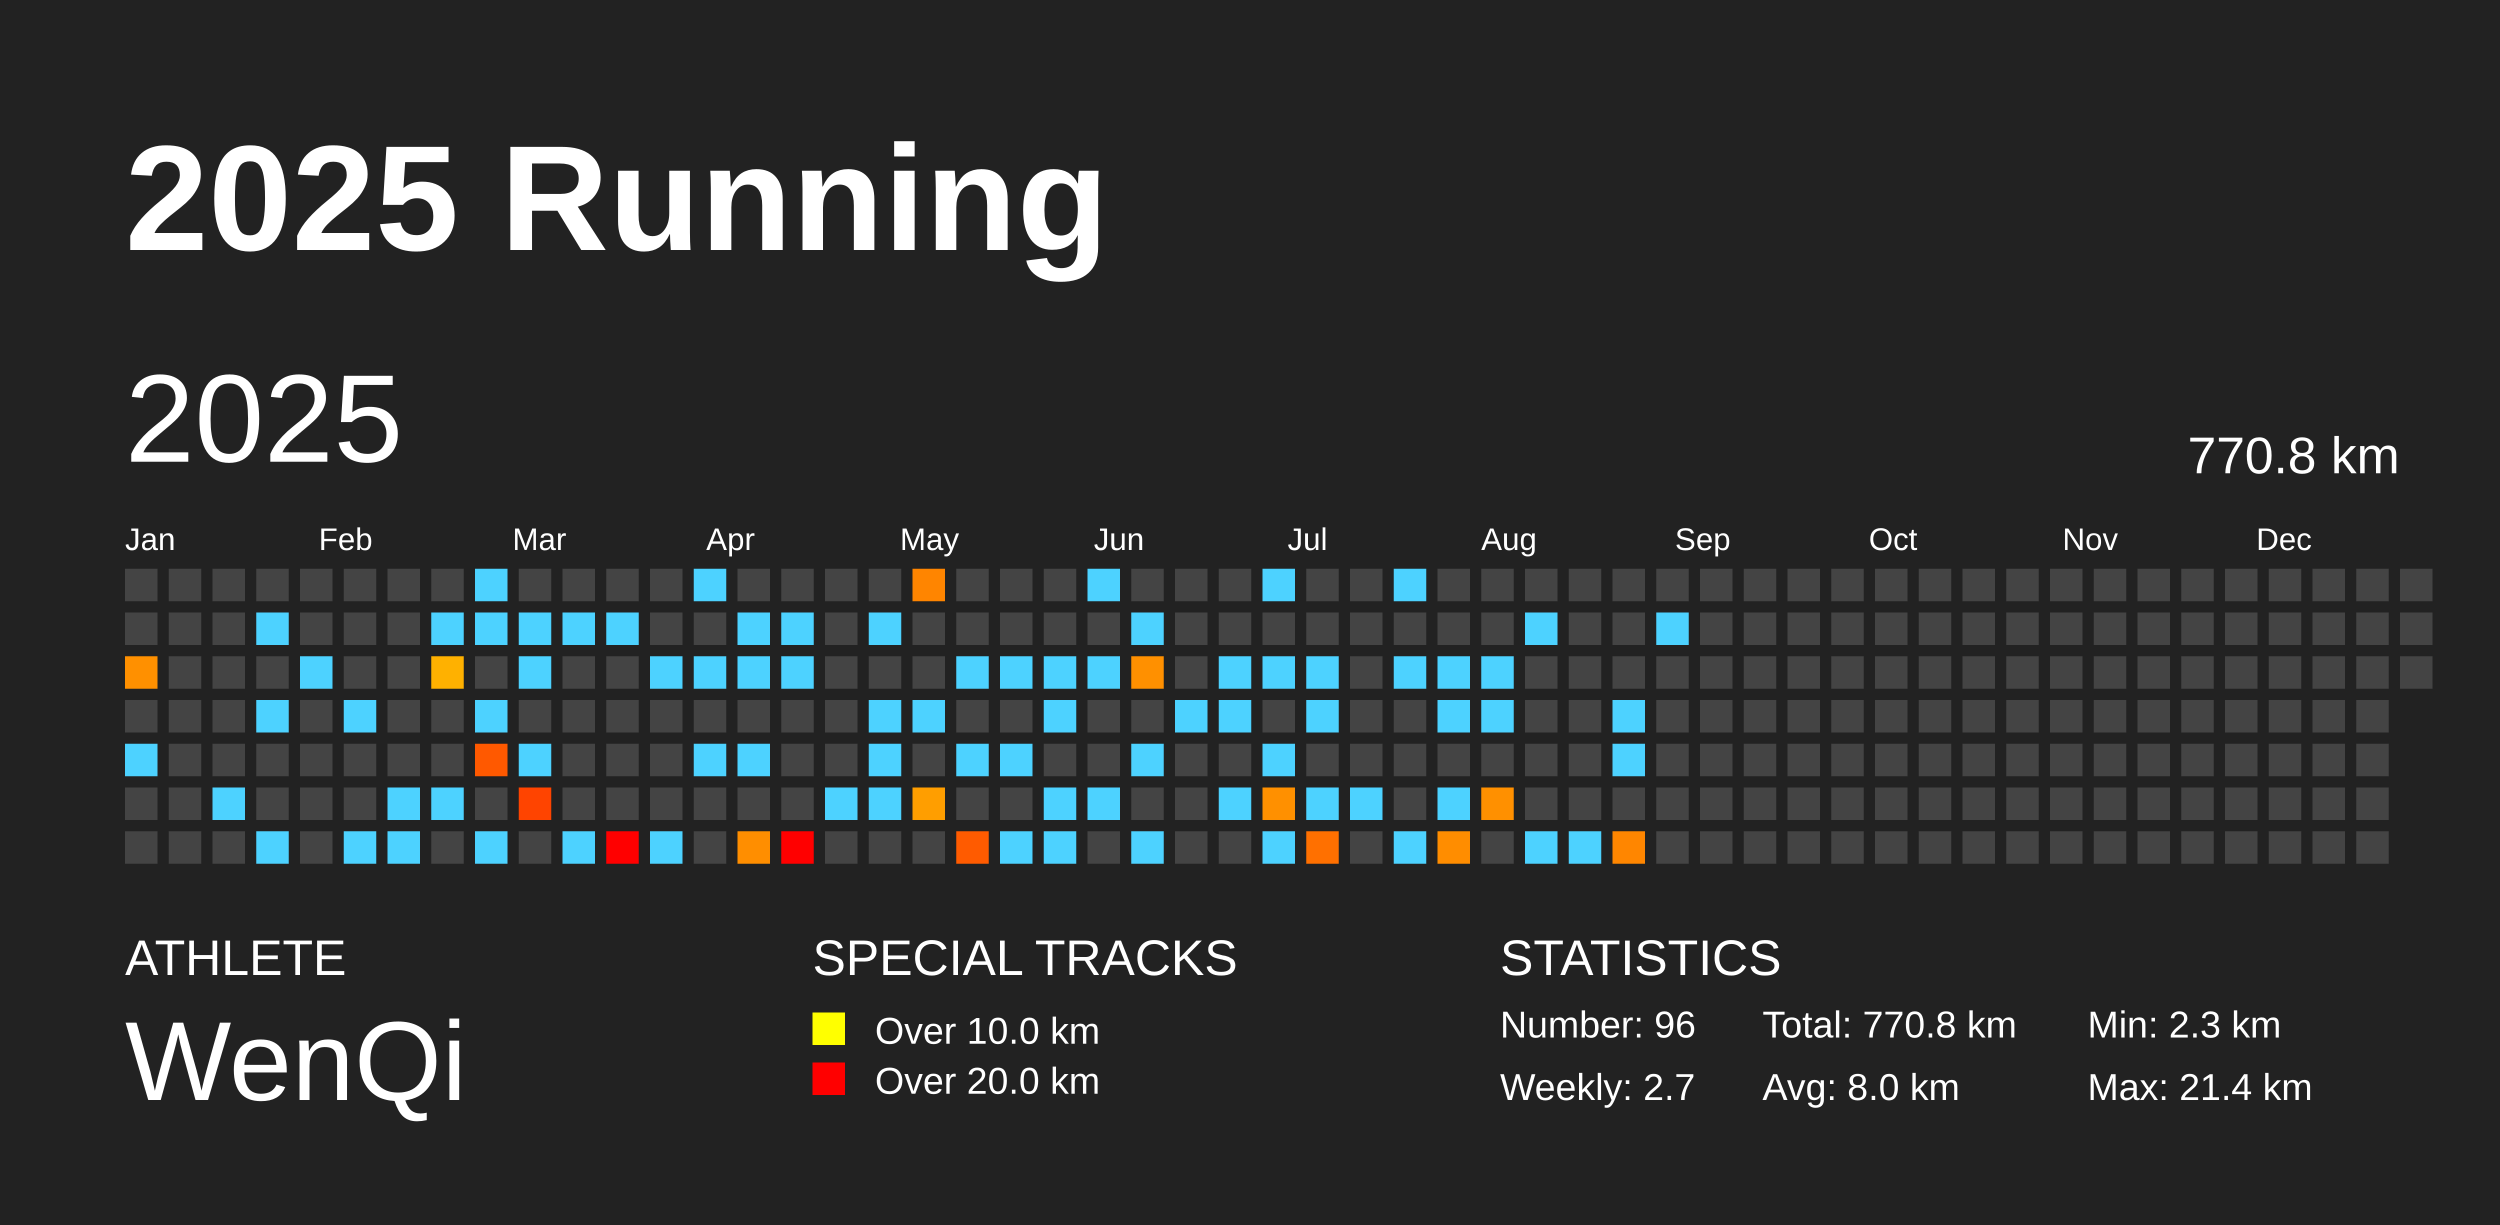
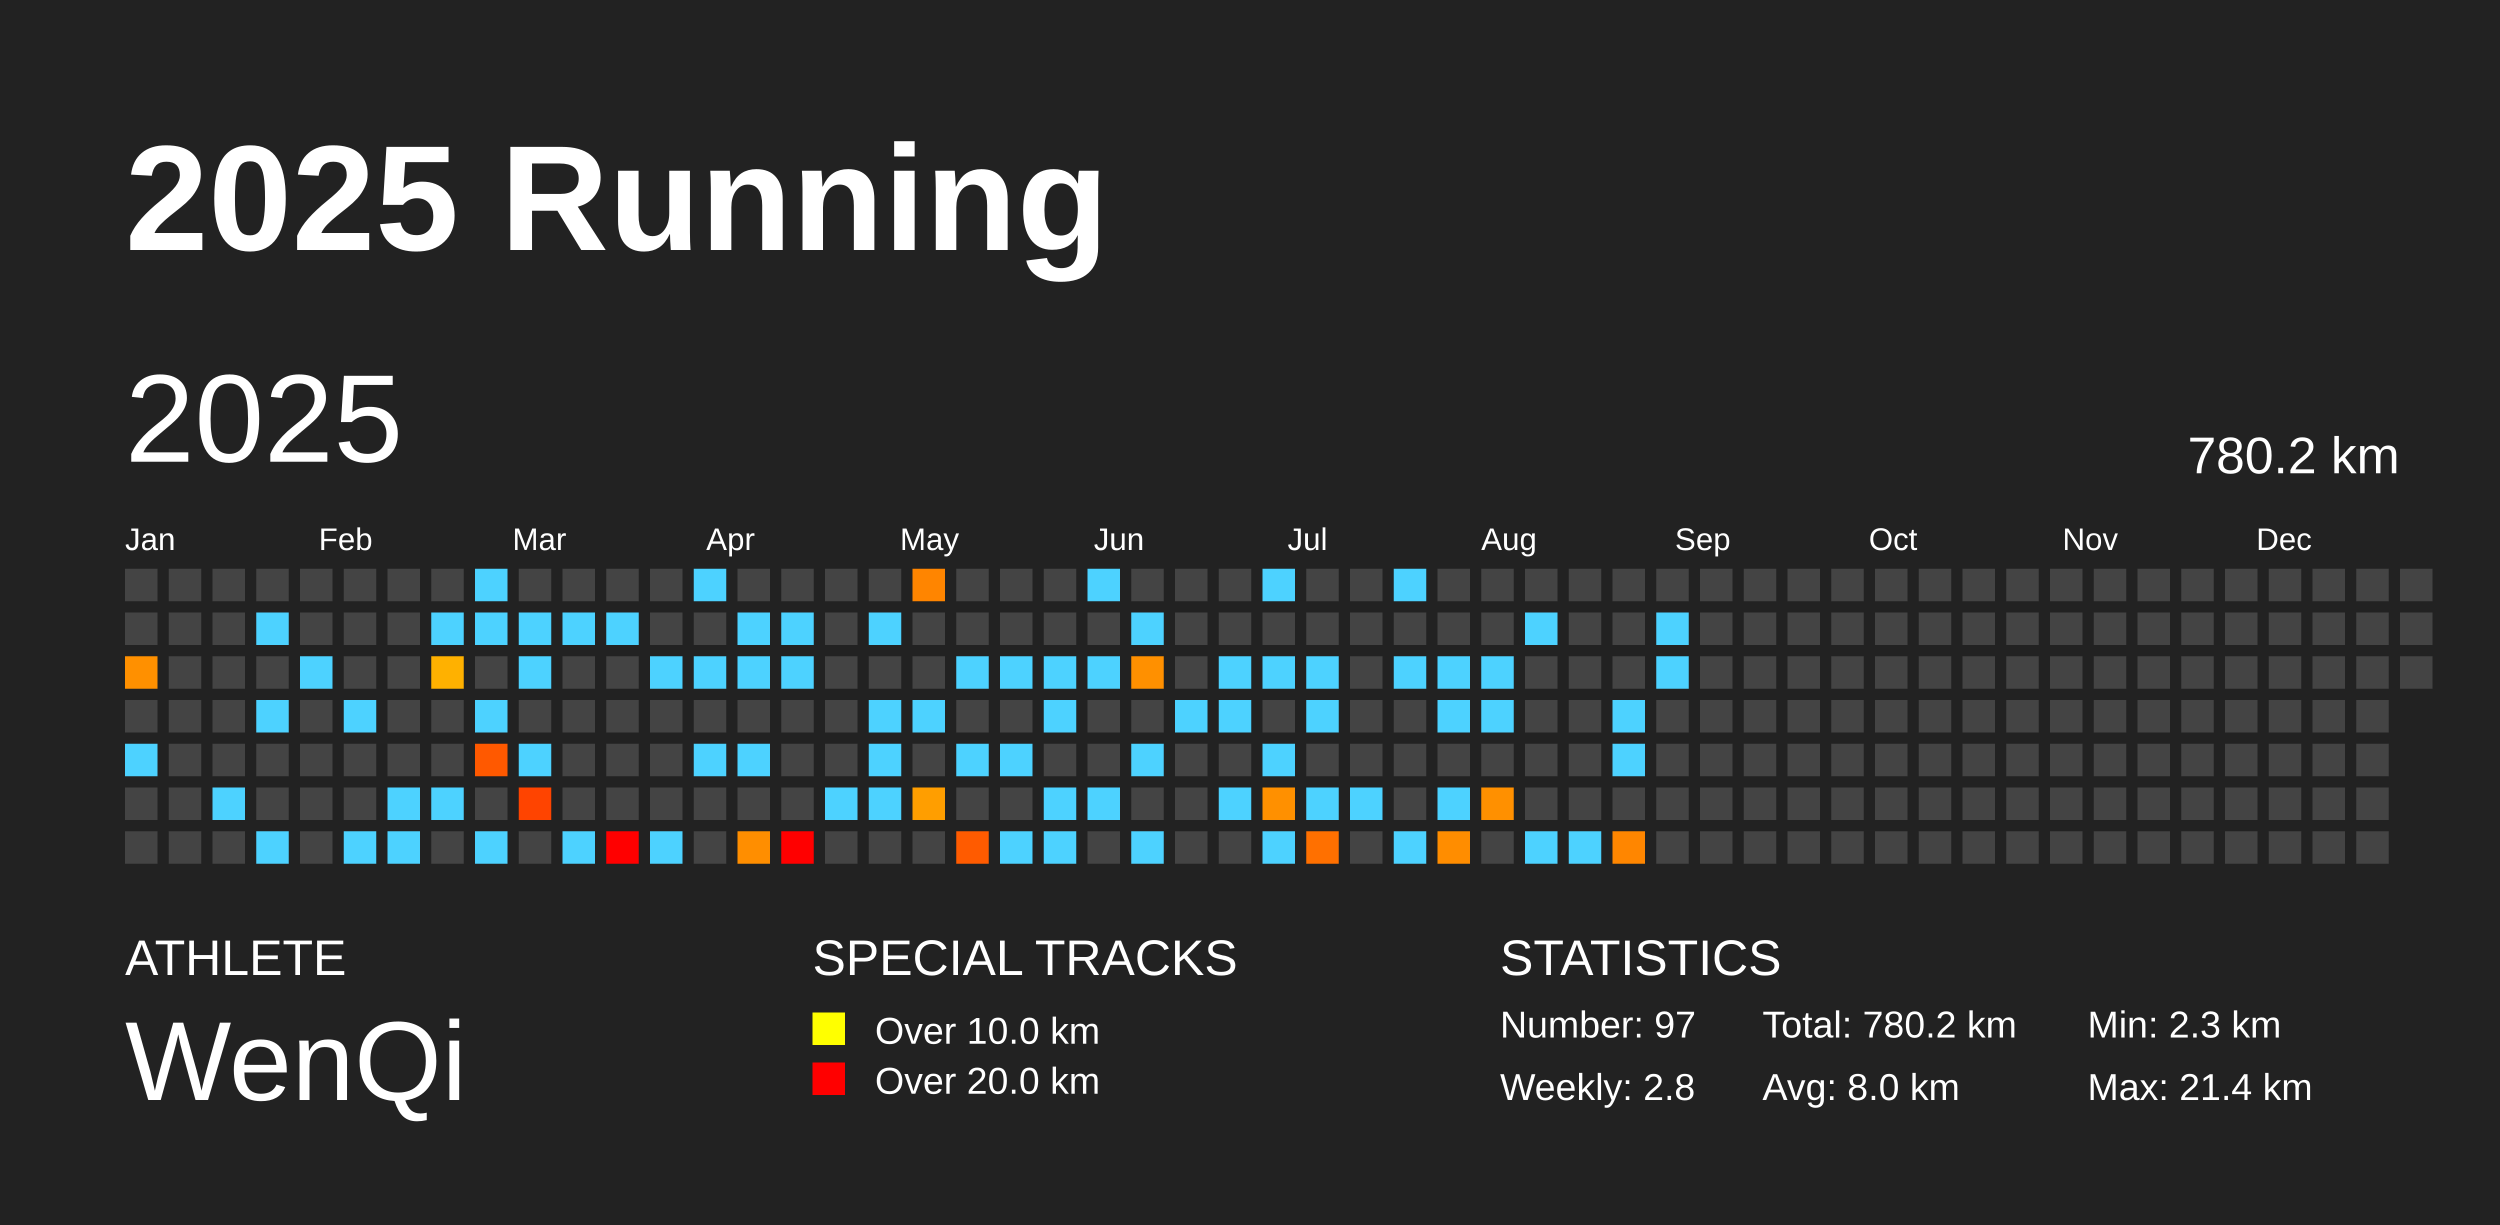
<svg xmlns="http://www.w3.org/2000/svg" baseProfile="full" height="98mm" version="1.1" viewBox="0,0,200,98" width="200mm">
  <defs />
  <rect fill="#222222" height="98" width="200" x="0" y="0" />
  <text fill="#FFFFFF" style="font-size:12px; font-family:Arial; font-weight:bold;" x="10" y="20">2025 Running</text>
  <text fill="#FFFFFF" style="font-size:4px; font-family:Arial" x="10" y="78">ATHLETE</text>
  <text fill="#FFFFFF" style="font-size:9px; font-family:Arial" x="10" y="88">WenQi</text>
  <text fill="#FFFFFF" style="font-size:4px; font-family:Arial" x="65" y="78">SPECIAL TRACKS</text>
  <rect fill="yellow" height="2.6" width="2.6" x="65" y="81" />
  <text fill="#FFFFFF" style="font-size:3px; font-family:Arial" x="70" y="83.5">Over 10.0 km</text>
  <rect fill="red" height="2.6" width="2.6" x="65" y="85" />
  <text fill="#FFFFFF" style="font-size:3px; font-family:Arial" x="70" y="87.5">Over 20.0 km</text>
  <text fill="#FFFFFF" style="font-size:4px; font-family:Arial" x="120" y="78">STATISTICS</text>
-   <text fill="#FFFFFF" style="font-size:3px; font-family:Arial" x="120" y="83">Number: 96</text>
-   <text fill="#FFFFFF" style="font-size:3px; font-family:Arial" x="120" y="88">Weekly: 2.7</text>
-   <text fill="#FFFFFF" style="font-size:3px; font-family:Arial" x="141" y="83">Total: 770.8 km</text>
+   <text fill="#FFFFFF" style="font-size:3px; font-family:Arial" x="120" y="83">Number: 97</text>
+   <text fill="#FFFFFF" style="font-size:3px; font-family:Arial" x="120" y="88">Weekly: 2.8</text>
+   <text fill="#FFFFFF" style="font-size:3px; font-family:Arial" x="141" y="83">Total: 780.2 km</text>
  <text fill="#FFFFFF" style="font-size:3px; font-family:Arial" x="141" y="88">Avg: 8.0 km</text>
  <text fill="#FFFFFF" style="font-size:3px; font-family:Arial" x="167" y="83">Min: 2.3 km</text>
  <text fill="#FFFFFF" style="font-size:3px; font-family:Arial" x="167" y="88">Max: 21.4 km</text>
  <text dominant-baseline="hanging" fill="#FFFFFF" style="font-size:10.0px; font-family:Arial;" x="10" y="30">2025</text>
-   <text dominant-baseline="hanging" fill="#FFFFFF" style="font-size:4.125px; font-family:Arial;" x="175" y="35">770.8 km</text>
+   <text dominant-baseline="hanging" fill="#FFFFFF" style="font-size:4.125px; font-family:Arial;" x="175" y="35">780.2 km</text>
  <text fill="#FFFFFF" style="font-size:2.5px; font-family:Arial" x="10.0" y="44">Jan</text>
  <text fill="#FFFFFF" style="font-size:2.5px; font-family:Arial" x="25.5" y="44">Feb</text>
  <text fill="#FFFFFF" style="font-size:2.5px; font-family:Arial" x="41.0" y="44">Mar</text>
  <text fill="#FFFFFF" style="font-size:2.5px; font-family:Arial" x="56.5" y="44">Apr</text>
  <text fill="#FFFFFF" style="font-size:2.5px; font-family:Arial" x="72.0" y="44">May</text>
  <text fill="#FFFFFF" style="font-size:2.5px; font-family:Arial" x="87.5" y="44">Jun</text>
  <text fill="#FFFFFF" style="font-size:2.5px; font-family:Arial" x="103.0" y="44">Jul</text>
  <text fill="#FFFFFF" style="font-size:2.5px; font-family:Arial" x="118.5" y="44">Aug</text>
  <text fill="#FFFFFF" style="font-size:2.5px; font-family:Arial" x="134.0" y="44">Sep</text>
  <text fill="#FFFFFF" style="font-size:2.5px; font-family:Arial" x="149.5" y="44">Oct</text>
  <text fill="#FFFFFF" style="font-size:2.5px; font-family:Arial" x="165.0" y="44">Nov</text>
  <text fill="#FFFFFF" style="font-size:2.5px; font-family:Arial" x="180.5" y="44">Dec</text>
  <rect fill="#444444" height="2.6" width="2.6" x="10.0" y="45.5" />
  <rect fill="#444444" height="2.6" width="2.6" x="10.0" y="49.0" />
  <rect fill="#ff9000" height="2.6" width="2.6" x="10.0" y="52.5" />
  <rect fill="#444444" height="2.6" width="2.6" x="10.0" y="56.0" />
  <rect fill="#4dd2ff" height="2.6" width="2.6" x="10.0" y="59.5" />
  <rect fill="#444444" height="2.6" width="2.6" x="10.0" y="63.0" />
  <rect fill="#444444" height="2.6" width="2.6" x="10.0" y="66.5" />
  <rect fill="#444444" height="2.6" width="2.6" x="13.5" y="45.5" />
  <rect fill="#444444" height="2.6" width="2.6" x="13.5" y="49.0" />
  <rect fill="#444444" height="2.6" width="2.6" x="13.5" y="52.5" />
  <rect fill="#444444" height="2.6" width="2.6" x="13.5" y="56.0" />
  <rect fill="#444444" height="2.6" width="2.6" x="13.5" y="59.5" />
  <rect fill="#444444" height="2.6" width="2.6" x="13.5" y="63.0" />
  <rect fill="#444444" height="2.6" width="2.6" x="13.5" y="66.5" />
  <rect fill="#444444" height="2.6" width="2.6" x="17.0" y="45.5" />
  <rect fill="#444444" height="2.6" width="2.6" x="17.0" y="49.0" />
  <rect fill="#444444" height="2.6" width="2.6" x="17.0" y="52.5" />
  <rect fill="#444444" height="2.6" width="2.6" x="17.0" y="56.0" />
  <rect fill="#444444" height="2.6" width="2.6" x="17.0" y="59.5" />
  <rect fill="#4dd2ff" height="2.6" width="2.6" x="17.0" y="63.0" />
  <rect fill="#444444" height="2.6" width="2.6" x="17.0" y="66.5" />
  <rect fill="#444444" height="2.6" width="2.6" x="20.5" y="45.5" />
  <rect fill="#4dd2ff" height="2.6" width="2.6" x="20.5" y="49.0" />
  <rect fill="#444444" height="2.6" width="2.6" x="20.5" y="52.5" />
  <rect fill="#4dd2ff" height="2.6" width="2.6" x="20.5" y="56.0" />
  <rect fill="#444444" height="2.6" width="2.6" x="20.5" y="59.5" />
  <rect fill="#444444" height="2.6" width="2.6" x="20.5" y="63.0" />
  <rect fill="#4dd2ff" height="2.6" width="2.6" x="20.5" y="66.5" />
  <rect fill="#444444" height="2.6" width="2.6" x="24.0" y="45.5" />
  <rect fill="#444444" height="2.6" width="2.6" x="24.0" y="49.0" />
  <rect fill="#4dd2ff" height="2.6" width="2.6" x="24.0" y="52.5" />
  <rect fill="#444444" height="2.6" width="2.6" x="24.0" y="56.0" />
  <rect fill="#444444" height="2.6" width="2.6" x="24.0" y="59.5" />
  <rect fill="#444444" height="2.6" width="2.6" x="24.0" y="63.0" />
  <rect fill="#444444" height="2.6" width="2.6" x="24.0" y="66.5" />
  <rect fill="#444444" height="2.6" width="2.6" x="27.5" y="45.5" />
  <rect fill="#444444" height="2.6" width="2.6" x="27.5" y="49.0" />
  <rect fill="#444444" height="2.6" width="2.6" x="27.5" y="52.5" />
  <rect fill="#4dd2ff" height="2.6" width="2.6" x="27.5" y="56.0" />
  <rect fill="#444444" height="2.6" width="2.6" x="27.5" y="59.5" />
  <rect fill="#444444" height="2.6" width="2.6" x="27.5" y="63.0" />
  <rect fill="#4dd2ff" height="2.6" width="2.6" x="27.5" y="66.5" />
  <rect fill="#444444" height="2.6" width="2.6" x="31.0" y="45.5" />
  <rect fill="#444444" height="2.6" width="2.6" x="31.0" y="49.0" />
  <rect fill="#444444" height="2.6" width="2.6" x="31.0" y="52.5" />
  <rect fill="#444444" height="2.6" width="2.6" x="31.0" y="56.0" />
  <rect fill="#444444" height="2.6" width="2.6" x="31.0" y="59.5" />
  <rect fill="#4dd2ff" height="2.6" width="2.6" x="31.0" y="63.0" />
  <rect fill="#4dd2ff" height="2.6" width="2.6" x="31.0" y="66.5" />
  <rect fill="#444444" height="2.6" width="2.6" x="34.5" y="45.5" />
  <rect fill="#4dd2ff" height="2.6" width="2.6" x="34.5" y="49.0" />
  <rect fill="#ffb100" height="2.6" width="2.6" x="34.5" y="52.5" />
  <rect fill="#444444" height="2.6" width="2.6" x="34.5" y="56.0" />
  <rect fill="#444444" height="2.6" width="2.6" x="34.5" y="59.5" />
  <rect fill="#4dd2ff" height="2.6" width="2.6" x="34.5" y="63.0" />
  <rect fill="#444444" height="2.6" width="2.6" x="34.5" y="66.5" />
  <rect fill="#4dd2ff" height="2.6" width="2.6" x="38.0" y="45.5" />
  <rect fill="#4dd2ff" height="2.6" width="2.6" x="38.0" y="49.0" />
  <rect fill="#444444" height="2.6" width="2.6" x="38.0" y="52.5" />
  <rect fill="#4dd2ff" height="2.6" width="2.6" x="38.0" y="56.0" />
  <rect fill="#ff5900" height="2.6" width="2.6" x="38.0" y="59.5" />
  <rect fill="#444444" height="2.6" width="2.6" x="38.0" y="63.0" />
  <rect fill="#4dd2ff" height="2.6" width="2.6" x="38.0" y="66.5" />
  <rect fill="#444444" height="2.6" width="2.6" x="41.5" y="45.5" />
  <rect fill="#4dd2ff" height="2.6" width="2.6" x="41.5" y="49.0" />
  <rect fill="#4dd2ff" height="2.6" width="2.6" x="41.5" y="52.5" />
  <rect fill="#444444" height="2.6" width="2.6" x="41.5" y="56.0" />
  <rect fill="#4dd2ff" height="2.6" width="2.6" x="41.5" y="59.5" />
  <rect fill="#ff4400" height="2.6" width="2.6" x="41.5" y="63.0" />
  <rect fill="#444444" height="2.6" width="2.6" x="41.5" y="66.5" />
  <rect fill="#444444" height="2.6" width="2.6" x="45.0" y="45.5" />
  <rect fill="#4dd2ff" height="2.6" width="2.6" x="45.0" y="49.0" />
  <rect fill="#444444" height="2.6" width="2.6" x="45.0" y="52.5" />
  <rect fill="#444444" height="2.6" width="2.6" x="45.0" y="56.0" />
  <rect fill="#444444" height="2.6" width="2.6" x="45.0" y="59.5" />
  <rect fill="#444444" height="2.6" width="2.6" x="45.0" y="63.0" />
  <rect fill="#4dd2ff" height="2.6" width="2.6" x="45.0" y="66.5" />
  <rect fill="#444444" height="2.6" width="2.6" x="48.5" y="45.5" />
  <rect fill="#4dd2ff" height="2.6" width="2.6" x="48.5" y="49.0" />
  <rect fill="#444444" height="2.6" width="2.6" x="48.5" y="52.5" />
  <rect fill="#444444" height="2.6" width="2.6" x="48.5" y="56.0" />
  <rect fill="#444444" height="2.6" width="2.6" x="48.5" y="59.5" />
  <rect fill="#444444" height="2.6" width="2.6" x="48.5" y="63.0" />
  <rect fill="red" height="2.6" width="2.6" x="48.5" y="66.5" />
  <rect fill="#444444" height="2.6" width="2.6" x="52.0" y="45.5" />
  <rect fill="#444444" height="2.6" width="2.6" x="52.0" y="49.0" />
  <rect fill="#4dd2ff" height="2.6" width="2.6" x="52.0" y="52.5" />
  <rect fill="#444444" height="2.6" width="2.6" x="52.0" y="56.0" />
  <rect fill="#444444" height="2.6" width="2.6" x="52.0" y="59.5" />
  <rect fill="#444444" height="2.6" width="2.6" x="52.0" y="63.0" />
  <rect fill="#4dd2ff" height="2.6" width="2.6" x="52.0" y="66.5" />
  <rect fill="#4dd2ff" height="2.6" width="2.6" x="55.5" y="45.5" />
  <rect fill="#444444" height="2.6" width="2.6" x="55.5" y="49.0" />
  <rect fill="#4dd2ff" height="2.6" width="2.6" x="55.5" y="52.5" />
  <rect fill="#444444" height="2.6" width="2.6" x="55.5" y="56.0" />
  <rect fill="#4dd2ff" height="2.6" width="2.6" x="55.5" y="59.5" />
  <rect fill="#444444" height="2.6" width="2.6" x="55.5" y="63.0" />
  <rect fill="#444444" height="2.6" width="2.6" x="55.5" y="66.5" />
  <rect fill="#444444" height="2.6" width="2.6" x="59.0" y="45.5" />
  <rect fill="#4dd2ff" height="2.6" width="2.6" x="59.0" y="49.0" />
  <rect fill="#4dd2ff" height="2.6" width="2.6" x="59.0" y="52.5" />
  <rect fill="#444444" height="2.6" width="2.6" x="59.0" y="56.0" />
  <rect fill="#4dd2ff" height="2.6" width="2.6" x="59.0" y="59.5" />
  <rect fill="#444444" height="2.6" width="2.6" x="59.0" y="63.0" />
  <rect fill="#ff8e00" height="2.6" width="2.6" x="59.0" y="66.5" />
  <rect fill="#444444" height="2.6" width="2.6" x="62.5" y="45.5" />
  <rect fill="#4dd2ff" height="2.6" width="2.6" x="62.5" y="49.0" />
  <rect fill="#4dd2ff" height="2.6" width="2.6" x="62.5" y="52.5" />
  <rect fill="#444444" height="2.6" width="2.6" x="62.5" y="56.0" />
  <rect fill="#444444" height="2.6" width="2.6" x="62.5" y="59.5" />
  <rect fill="#444444" height="2.6" width="2.6" x="62.5" y="63.0" />
  <rect fill="red" height="2.6" width="2.6" x="62.5" y="66.5" />
  <rect fill="#444444" height="2.6" width="2.6" x="66.0" y="45.5" />
  <rect fill="#444444" height="2.6" width="2.6" x="66.0" y="49.0" />
  <rect fill="#444444" height="2.6" width="2.6" x="66.0" y="52.5" />
  <rect fill="#444444" height="2.6" width="2.6" x="66.0" y="56.0" />
  <rect fill="#444444" height="2.6" width="2.6" x="66.0" y="59.5" />
  <rect fill="#4dd2ff" height="2.6" width="2.6" x="66.0" y="63.0" />
  <rect fill="#444444" height="2.6" width="2.6" x="66.0" y="66.5" />
  <rect fill="#444444" height="2.6" width="2.6" x="69.5" y="45.5" />
  <rect fill="#4dd2ff" height="2.6" width="2.6" x="69.5" y="49.0" />
  <rect fill="#444444" height="2.6" width="2.6" x="69.5" y="52.5" />
  <rect fill="#4dd2ff" height="2.6" width="2.6" x="69.5" y="56.0" />
  <rect fill="#4dd2ff" height="2.6" width="2.6" x="69.5" y="59.5" />
  <rect fill="#4dd2ff" height="2.6" width="2.6" x="69.5" y="63.0" />
  <rect fill="#444444" height="2.6" width="2.6" x="69.5" y="66.5" />
  <rect fill="#ff8500" height="2.6" width="2.6" x="73.0" y="45.5" />
  <rect fill="#444444" height="2.6" width="2.6" x="73.0" y="49.0" />
  <rect fill="#444444" height="2.6" width="2.6" x="73.0" y="52.5" />
  <rect fill="#4dd2ff" height="2.6" width="2.6" x="73.0" y="56.0" />
  <rect fill="#444444" height="2.6" width="2.6" x="73.0" y="59.5" />
  <rect fill="#ff9e00" height="2.6" width="2.6" x="73.0" y="63.0" />
  <rect fill="#444444" height="2.6" width="2.6" x="73.0" y="66.5" />
  <rect fill="#444444" height="2.6" width="2.6" x="76.5" y="45.5" />
  <rect fill="#444444" height="2.6" width="2.6" x="76.5" y="49.0" />
  <rect fill="#4dd2ff" height="2.6" width="2.6" x="76.5" y="52.5" />
  <rect fill="#444444" height="2.6" width="2.6" x="76.5" y="56.0" />
  <rect fill="#4dd2ff" height="2.6" width="2.6" x="76.5" y="59.5" />
  <rect fill="#444444" height="2.6" width="2.6" x="76.5" y="63.0" />
  <rect fill="#ff5b00" height="2.6" width="2.6" x="76.5" y="66.5" />
  <rect fill="#444444" height="2.6" width="2.6" x="80.0" y="45.5" />
  <rect fill="#444444" height="2.6" width="2.6" x="80.0" y="49.0" />
  <rect fill="#4dd2ff" height="2.6" width="2.6" x="80.0" y="52.5" />
  <rect fill="#444444" height="2.6" width="2.6" x="80.0" y="56.0" />
  <rect fill="#4dd2ff" height="2.6" width="2.6" x="80.0" y="59.5" />
  <rect fill="#444444" height="2.6" width="2.6" x="80.0" y="63.0" />
  <rect fill="#4dd2ff" height="2.6" width="2.6" x="80.0" y="66.5" />
  <rect fill="#444444" height="2.6" width="2.6" x="83.5" y="45.5" />
  <rect fill="#444444" height="2.6" width="2.6" x="83.5" y="49.0" />
  <rect fill="#4dd2ff" height="2.6" width="2.6" x="83.5" y="52.5" />
  <rect fill="#4dd2ff" height="2.6" width="2.6" x="83.5" y="56.0" />
  <rect fill="#444444" height="2.6" width="2.6" x="83.5" y="59.5" />
  <rect fill="#4dd2ff" height="2.6" width="2.6" x="83.5" y="63.0" />
  <rect fill="#4dd2ff" height="2.6" width="2.6" x="83.5" y="66.5" />
  <rect fill="#4dd2ff" height="2.6" width="2.6" x="87.0" y="45.5" />
  <rect fill="#444444" height="2.6" width="2.6" x="87.0" y="49.0" />
  <rect fill="#4dd2ff" height="2.6" width="2.6" x="87.0" y="52.5" />
  <rect fill="#444444" height="2.6" width="2.6" x="87.0" y="56.0" />
  <rect fill="#444444" height="2.6" width="2.6" x="87.0" y="59.5" />
  <rect fill="#4dd2ff" height="2.6" width="2.6" x="87.0" y="63.0" />
  <rect fill="#444444" height="2.6" width="2.6" x="87.0" y="66.5" />
  <rect fill="#444444" height="2.6" width="2.6" x="90.5" y="45.5" />
  <rect fill="#4dd2ff" height="2.6" width="2.6" x="90.5" y="49.0" />
  <rect fill="#ff9000" height="2.6" width="2.6" x="90.5" y="52.5" />
  <rect fill="#444444" height="2.6" width="2.6" x="90.5" y="56.0" />
  <rect fill="#4dd2ff" height="2.6" width="2.6" x="90.5" y="59.5" />
  <rect fill="#444444" height="2.6" width="2.6" x="90.5" y="63.0" />
  <rect fill="#4dd2ff" height="2.6" width="2.6" x="90.5" y="66.5" />
  <rect fill="#444444" height="2.6" width="2.6" x="94.0" y="45.5" />
  <rect fill="#444444" height="2.6" width="2.6" x="94.0" y="49.0" />
  <rect fill="#444444" height="2.6" width="2.6" x="94.0" y="52.5" />
  <rect fill="#4dd2ff" height="2.6" width="2.6" x="94.0" y="56.0" />
  <rect fill="#444444" height="2.6" width="2.6" x="94.0" y="59.5" />
  <rect fill="#444444" height="2.6" width="2.6" x="94.0" y="63.0" />
  <rect fill="#444444" height="2.6" width="2.6" x="94.0" y="66.5" />
  <rect fill="#444444" height="2.6" width="2.6" x="97.5" y="45.5" />
  <rect fill="#444444" height="2.6" width="2.6" x="97.5" y="49.0" />
  <rect fill="#4dd2ff" height="2.6" width="2.6" x="97.5" y="52.5" />
  <rect fill="#4dd2ff" height="2.6" width="2.6" x="97.5" y="56.0" />
  <rect fill="#444444" height="2.6" width="2.6" x="97.5" y="59.5" />
  <rect fill="#4dd2ff" height="2.6" width="2.6" x="97.5" y="63.0" />
  <rect fill="#444444" height="2.6" width="2.6" x="97.5" y="66.5" />
  <rect fill="#4dd2ff" height="2.6" width="2.6" x="101.0" y="45.5" />
  <rect fill="#444444" height="2.6" width="2.6" x="101.0" y="49.0" />
  <rect fill="#4dd2ff" height="2.6" width="2.6" x="101.0" y="52.5" />
  <rect fill="#444444" height="2.6" width="2.6" x="101.0" y="56.0" />
  <rect fill="#4dd2ff" height="2.6" width="2.6" x="101.0" y="59.5" />
  <rect fill="#ff9000" height="2.6" width="2.6" x="101.0" y="63.0" />
  <rect fill="#4dd2ff" height="2.6" width="2.6" x="101.0" y="66.5" />
  <rect fill="#444444" height="2.6" width="2.6" x="104.5" y="45.5" />
  <rect fill="#444444" height="2.6" width="2.6" x="104.5" y="49.0" />
  <rect fill="#4dd2ff" height="2.6" width="2.6" x="104.5" y="52.5" />
  <rect fill="#4dd2ff" height="2.6" width="2.6" x="104.5" y="56.0" />
  <rect fill="#444444" height="2.6" width="2.6" x="104.5" y="59.5" />
  <rect fill="#4dd2ff" height="2.6" width="2.6" x="104.5" y="63.0" />
  <rect fill="#ff7000" height="2.6" width="2.6" x="104.5" y="66.5" />
  <rect fill="#444444" height="2.6" width="2.6" x="108.0" y="45.5" />
  <rect fill="#444444" height="2.6" width="2.6" x="108.0" y="49.0" />
  <rect fill="#444444" height="2.6" width="2.6" x="108.0" y="52.5" />
  <rect fill="#444444" height="2.6" width="2.6" x="108.0" y="56.0" />
  <rect fill="#444444" height="2.6" width="2.6" x="108.0" y="59.5" />
  <rect fill="#4dd2ff" height="2.6" width="2.6" x="108.0" y="63.0" />
  <rect fill="#444444" height="2.6" width="2.6" x="108.0" y="66.5" />
  <rect fill="#4dd2ff" height="2.6" width="2.6" x="111.5" y="45.5" />
  <rect fill="#444444" height="2.6" width="2.6" x="111.5" y="49.0" />
  <rect fill="#4dd2ff" height="2.6" width="2.6" x="111.5" y="52.5" />
  <rect fill="#444444" height="2.6" width="2.6" x="111.5" y="56.0" />
  <rect fill="#444444" height="2.6" width="2.6" x="111.5" y="59.5" />
  <rect fill="#444444" height="2.6" width="2.6" x="111.5" y="63.0" />
  <rect fill="#4dd2ff" height="2.6" width="2.6" x="111.5" y="66.5" />
  <rect fill="#444444" height="2.6" width="2.6" x="115.0" y="45.5" />
  <rect fill="#444444" height="2.6" width="2.6" x="115.0" y="49.0" />
  <rect fill="#4dd2ff" height="2.6" width="2.6" x="115.0" y="52.5" />
  <rect fill="#4dd2ff" height="2.6" width="2.6" x="115.0" y="56.0" />
  <rect fill="#444444" height="2.6" width="2.6" x="115.0" y="59.5" />
  <rect fill="#4dd2ff" height="2.6" width="2.6" x="115.0" y="63.0" />
  <rect fill="#ff8d00" height="2.6" width="2.6" x="115.0" y="66.5" />
  <rect fill="#444444" height="2.6" width="2.6" x="118.5" y="45.5" />
  <rect fill="#444444" height="2.6" width="2.6" x="118.5" y="49.0" />
  <rect fill="#4dd2ff" height="2.6" width="2.6" x="118.5" y="52.5" />
  <rect fill="#4dd2ff" height="2.6" width="2.6" x="118.5" y="56.0" />
  <rect fill="#444444" height="2.6" width="2.6" x="118.5" y="59.5" />
  <rect fill="#ff9000" height="2.6" width="2.6" x="118.5" y="63.0" />
  <rect fill="#444444" height="2.6" width="2.6" x="118.5" y="66.5" />
  <rect fill="#444444" height="2.6" width="2.6" x="122.0" y="45.5" />
  <rect fill="#4dd2ff" height="2.6" width="2.6" x="122.0" y="49.0" />
  <rect fill="#444444" height="2.6" width="2.6" x="122.0" y="52.5" />
  <rect fill="#444444" height="2.6" width="2.6" x="122.0" y="56.0" />
  <rect fill="#444444" height="2.6" width="2.6" x="122.0" y="59.5" />
  <rect fill="#444444" height="2.6" width="2.6" x="122.0" y="63.0" />
  <rect fill="#4dd2ff" height="2.6" width="2.6" x="122.0" y="66.5" />
  <rect fill="#444444" height="2.6" width="2.6" x="125.5" y="45.5" />
  <rect fill="#444444" height="2.6" width="2.6" x="125.5" y="49.0" />
  <rect fill="#444444" height="2.6" width="2.6" x="125.5" y="52.5" />
  <rect fill="#444444" height="2.6" width="2.6" x="125.5" y="56.0" />
  <rect fill="#444444" height="2.6" width="2.6" x="125.5" y="59.5" />
  <rect fill="#444444" height="2.6" width="2.6" x="125.5" y="63.0" />
  <rect fill="#4dd2ff" height="2.6" width="2.6" x="125.5" y="66.5" />
  <rect fill="#444444" height="2.6" width="2.6" x="129.0" y="45.5" />
  <rect fill="#444444" height="2.6" width="2.6" x="129.0" y="49.0" />
  <rect fill="#444444" height="2.6" width="2.6" x="129.0" y="52.5" />
  <rect fill="#4dd2ff" height="2.6" width="2.6" x="129.0" y="56.0" />
  <rect fill="#4dd2ff" height="2.6" width="2.6" x="129.0" y="59.5" />
  <rect fill="#444444" height="2.6" width="2.6" x="129.0" y="63.0" />
  <rect fill="#ff8600" height="2.6" width="2.6" x="129.0" y="66.5" />
  <rect fill="#444444" height="2.6" width="2.6" x="132.5" y="45.5" />
  <rect fill="#4dd2ff" height="2.6" width="2.6" x="132.5" y="49.0" />
-   <rect fill="#444444" height="2.6" width="2.6" x="132.5" y="52.5" />
+   <rect fill="#4dd2ff" height="2.6" width="2.6" x="132.5" y="52.5" />
  <rect fill="#444444" height="2.6" width="2.6" x="132.5" y="56.0" />
  <rect fill="#444444" height="2.6" width="2.6" x="132.5" y="59.5" />
  <rect fill="#444444" height="2.6" width="2.6" x="132.5" y="63.0" />
  <rect fill="#444444" height="2.6" width="2.6" x="132.5" y="66.5" />
  <rect fill="#444444" height="2.6" width="2.6" x="136.0" y="45.5" />
  <rect fill="#444444" height="2.6" width="2.6" x="136.0" y="49.0" />
  <rect fill="#444444" height="2.6" width="2.6" x="136.0" y="52.5" />
  <rect fill="#444444" height="2.6" width="2.6" x="136.0" y="56.0" />
  <rect fill="#444444" height="2.6" width="2.6" x="136.0" y="59.5" />
  <rect fill="#444444" height="2.6" width="2.6" x="136.0" y="63.0" />
  <rect fill="#444444" height="2.6" width="2.6" x="136.0" y="66.5" />
  <rect fill="#444444" height="2.6" width="2.6" x="139.5" y="45.5" />
  <rect fill="#444444" height="2.6" width="2.6" x="139.5" y="49.0" />
  <rect fill="#444444" height="2.6" width="2.6" x="139.5" y="52.5" />
  <rect fill="#444444" height="2.6" width="2.6" x="139.5" y="56.0" />
  <rect fill="#444444" height="2.6" width="2.6" x="139.5" y="59.5" />
  <rect fill="#444444" height="2.6" width="2.6" x="139.5" y="63.0" />
  <rect fill="#444444" height="2.6" width="2.6" x="139.5" y="66.5" />
  <rect fill="#444444" height="2.6" width="2.6" x="143.0" y="45.5" />
  <rect fill="#444444" height="2.6" width="2.6" x="143.0" y="49.0" />
  <rect fill="#444444" height="2.6" width="2.6" x="143.0" y="52.5" />
  <rect fill="#444444" height="2.6" width="2.6" x="143.0" y="56.0" />
  <rect fill="#444444" height="2.6" width="2.6" x="143.0" y="59.5" />
  <rect fill="#444444" height="2.6" width="2.6" x="143.0" y="63.0" />
  <rect fill="#444444" height="2.6" width="2.6" x="143.0" y="66.5" />
  <rect fill="#444444" height="2.6" width="2.6" x="146.5" y="45.5" />
  <rect fill="#444444" height="2.6" width="2.6" x="146.5" y="49.0" />
  <rect fill="#444444" height="2.6" width="2.6" x="146.5" y="52.5" />
  <rect fill="#444444" height="2.6" width="2.6" x="146.5" y="56.0" />
  <rect fill="#444444" height="2.6" width="2.6" x="146.5" y="59.5" />
  <rect fill="#444444" height="2.6" width="2.6" x="146.5" y="63.0" />
  <rect fill="#444444" height="2.6" width="2.6" x="146.5" y="66.5" />
  <rect fill="#444444" height="2.6" width="2.6" x="150.0" y="45.5" />
  <rect fill="#444444" height="2.6" width="2.6" x="150.0" y="49.0" />
  <rect fill="#444444" height="2.6" width="2.6" x="150.0" y="52.5" />
  <rect fill="#444444" height="2.6" width="2.6" x="150.0" y="56.0" />
  <rect fill="#444444" height="2.6" width="2.6" x="150.0" y="59.5" />
  <rect fill="#444444" height="2.6" width="2.6" x="150.0" y="63.0" />
  <rect fill="#444444" height="2.6" width="2.6" x="150.0" y="66.5" />
  <rect fill="#444444" height="2.6" width="2.6" x="153.5" y="45.5" />
  <rect fill="#444444" height="2.6" width="2.6" x="153.5" y="49.0" />
  <rect fill="#444444" height="2.6" width="2.6" x="153.5" y="52.5" />
  <rect fill="#444444" height="2.6" width="2.6" x="153.5" y="56.0" />
  <rect fill="#444444" height="2.6" width="2.6" x="153.5" y="59.5" />
  <rect fill="#444444" height="2.6" width="2.6" x="153.5" y="63.0" />
  <rect fill="#444444" height="2.6" width="2.6" x="153.5" y="66.5" />
  <rect fill="#444444" height="2.6" width="2.6" x="157.0" y="45.5" />
  <rect fill="#444444" height="2.6" width="2.6" x="157.0" y="49.0" />
  <rect fill="#444444" height="2.6" width="2.6" x="157.0" y="52.5" />
  <rect fill="#444444" height="2.6" width="2.6" x="157.0" y="56.0" />
  <rect fill="#444444" height="2.6" width="2.6" x="157.0" y="59.5" />
  <rect fill="#444444" height="2.6" width="2.6" x="157.0" y="63.0" />
  <rect fill="#444444" height="2.6" width="2.6" x="157.0" y="66.5" />
  <rect fill="#444444" height="2.6" width="2.6" x="160.5" y="45.5" />
  <rect fill="#444444" height="2.6" width="2.6" x="160.5" y="49.0" />
  <rect fill="#444444" height="2.6" width="2.6" x="160.5" y="52.5" />
  <rect fill="#444444" height="2.6" width="2.6" x="160.5" y="56.0" />
  <rect fill="#444444" height="2.6" width="2.6" x="160.5" y="59.5" />
  <rect fill="#444444" height="2.6" width="2.6" x="160.5" y="63.0" />
  <rect fill="#444444" height="2.6" width="2.6" x="160.5" y="66.5" />
  <rect fill="#444444" height="2.6" width="2.6" x="164.0" y="45.5" />
  <rect fill="#444444" height="2.6" width="2.6" x="164.0" y="49.0" />
  <rect fill="#444444" height="2.6" width="2.6" x="164.0" y="52.5" />
  <rect fill="#444444" height="2.6" width="2.6" x="164.0" y="56.0" />
  <rect fill="#444444" height="2.6" width="2.6" x="164.0" y="59.5" />
  <rect fill="#444444" height="2.6" width="2.6" x="164.0" y="63.0" />
  <rect fill="#444444" height="2.6" width="2.6" x="164.0" y="66.5" />
  <rect fill="#444444" height="2.6" width="2.6" x="167.5" y="45.5" />
  <rect fill="#444444" height="2.6" width="2.6" x="167.5" y="49.0" />
  <rect fill="#444444" height="2.6" width="2.6" x="167.5" y="52.5" />
  <rect fill="#444444" height="2.6" width="2.6" x="167.5" y="56.0" />
  <rect fill="#444444" height="2.6" width="2.6" x="167.5" y="59.5" />
  <rect fill="#444444" height="2.6" width="2.6" x="167.5" y="63.0" />
  <rect fill="#444444" height="2.6" width="2.6" x="167.5" y="66.5" />
  <rect fill="#444444" height="2.6" width="2.6" x="171.0" y="45.5" />
  <rect fill="#444444" height="2.6" width="2.6" x="171.0" y="49.0" />
  <rect fill="#444444" height="2.6" width="2.6" x="171.0" y="52.5" />
  <rect fill="#444444" height="2.6" width="2.6" x="171.0" y="56.0" />
  <rect fill="#444444" height="2.6" width="2.6" x="171.0" y="59.5" />
  <rect fill="#444444" height="2.6" width="2.6" x="171.0" y="63.0" />
  <rect fill="#444444" height="2.6" width="2.6" x="171.0" y="66.5" />
  <rect fill="#444444" height="2.6" width="2.6" x="174.5" y="45.5" />
  <rect fill="#444444" height="2.6" width="2.6" x="174.5" y="49.0" />
  <rect fill="#444444" height="2.6" width="2.6" x="174.5" y="52.5" />
  <rect fill="#444444" height="2.6" width="2.6" x="174.5" y="56.0" />
  <rect fill="#444444" height="2.6" width="2.6" x="174.5" y="59.5" />
  <rect fill="#444444" height="2.6" width="2.6" x="174.5" y="63.0" />
  <rect fill="#444444" height="2.6" width="2.6" x="174.5" y="66.5" />
  <rect fill="#444444" height="2.6" width="2.6" x="178.0" y="45.5" />
  <rect fill="#444444" height="2.6" width="2.6" x="178.0" y="49.0" />
  <rect fill="#444444" height="2.6" width="2.6" x="178.0" y="52.5" />
  <rect fill="#444444" height="2.6" width="2.6" x="178.0" y="56.0" />
  <rect fill="#444444" height="2.6" width="2.6" x="178.0" y="59.5" />
  <rect fill="#444444" height="2.6" width="2.6" x="178.0" y="63.0" />
  <rect fill="#444444" height="2.6" width="2.6" x="178.0" y="66.5" />
  <rect fill="#444444" height="2.6" width="2.6" x="181.5" y="45.5" />
  <rect fill="#444444" height="2.6" width="2.6" x="181.5" y="49.0" />
  <rect fill="#444444" height="2.6" width="2.6" x="181.5" y="52.5" />
  <rect fill="#444444" height="2.6" width="2.6" x="181.5" y="56.0" />
  <rect fill="#444444" height="2.6" width="2.6" x="181.5" y="59.5" />
  <rect fill="#444444" height="2.6" width="2.6" x="181.5" y="63.0" />
  <rect fill="#444444" height="2.6" width="2.6" x="181.5" y="66.5" />
  <rect fill="#444444" height="2.6" width="2.6" x="185.0" y="45.5" />
  <rect fill="#444444" height="2.6" width="2.6" x="185.0" y="49.0" />
  <rect fill="#444444" height="2.6" width="2.6" x="185.0" y="52.5" />
  <rect fill="#444444" height="2.6" width="2.6" x="185.0" y="56.0" />
  <rect fill="#444444" height="2.6" width="2.6" x="185.0" y="59.5" />
  <rect fill="#444444" height="2.6" width="2.6" x="185.0" y="63.0" />
  <rect fill="#444444" height="2.6" width="2.6" x="185.0" y="66.5" />
  <rect fill="#444444" height="2.6" width="2.6" x="188.5" y="45.5" />
  <rect fill="#444444" height="2.6" width="2.6" x="188.5" y="49.0" />
  <rect fill="#444444" height="2.6" width="2.6" x="188.5" y="52.5" />
  <rect fill="#444444" height="2.6" width="2.6" x="188.5" y="56.0" />
  <rect fill="#444444" height="2.6" width="2.6" x="188.5" y="59.5" />
  <rect fill="#444444" height="2.6" width="2.6" x="188.5" y="63.0" />
  <rect fill="#444444" height="2.6" width="2.6" x="188.5" y="66.5" />
  <rect fill="#444444" height="2.6" width="2.6" x="192.0" y="45.5" />
  <rect fill="#444444" height="2.6" width="2.6" x="192.0" y="49.0" />
  <rect fill="#444444" height="2.6" width="2.6" x="192.0" y="52.5" />
</svg>
